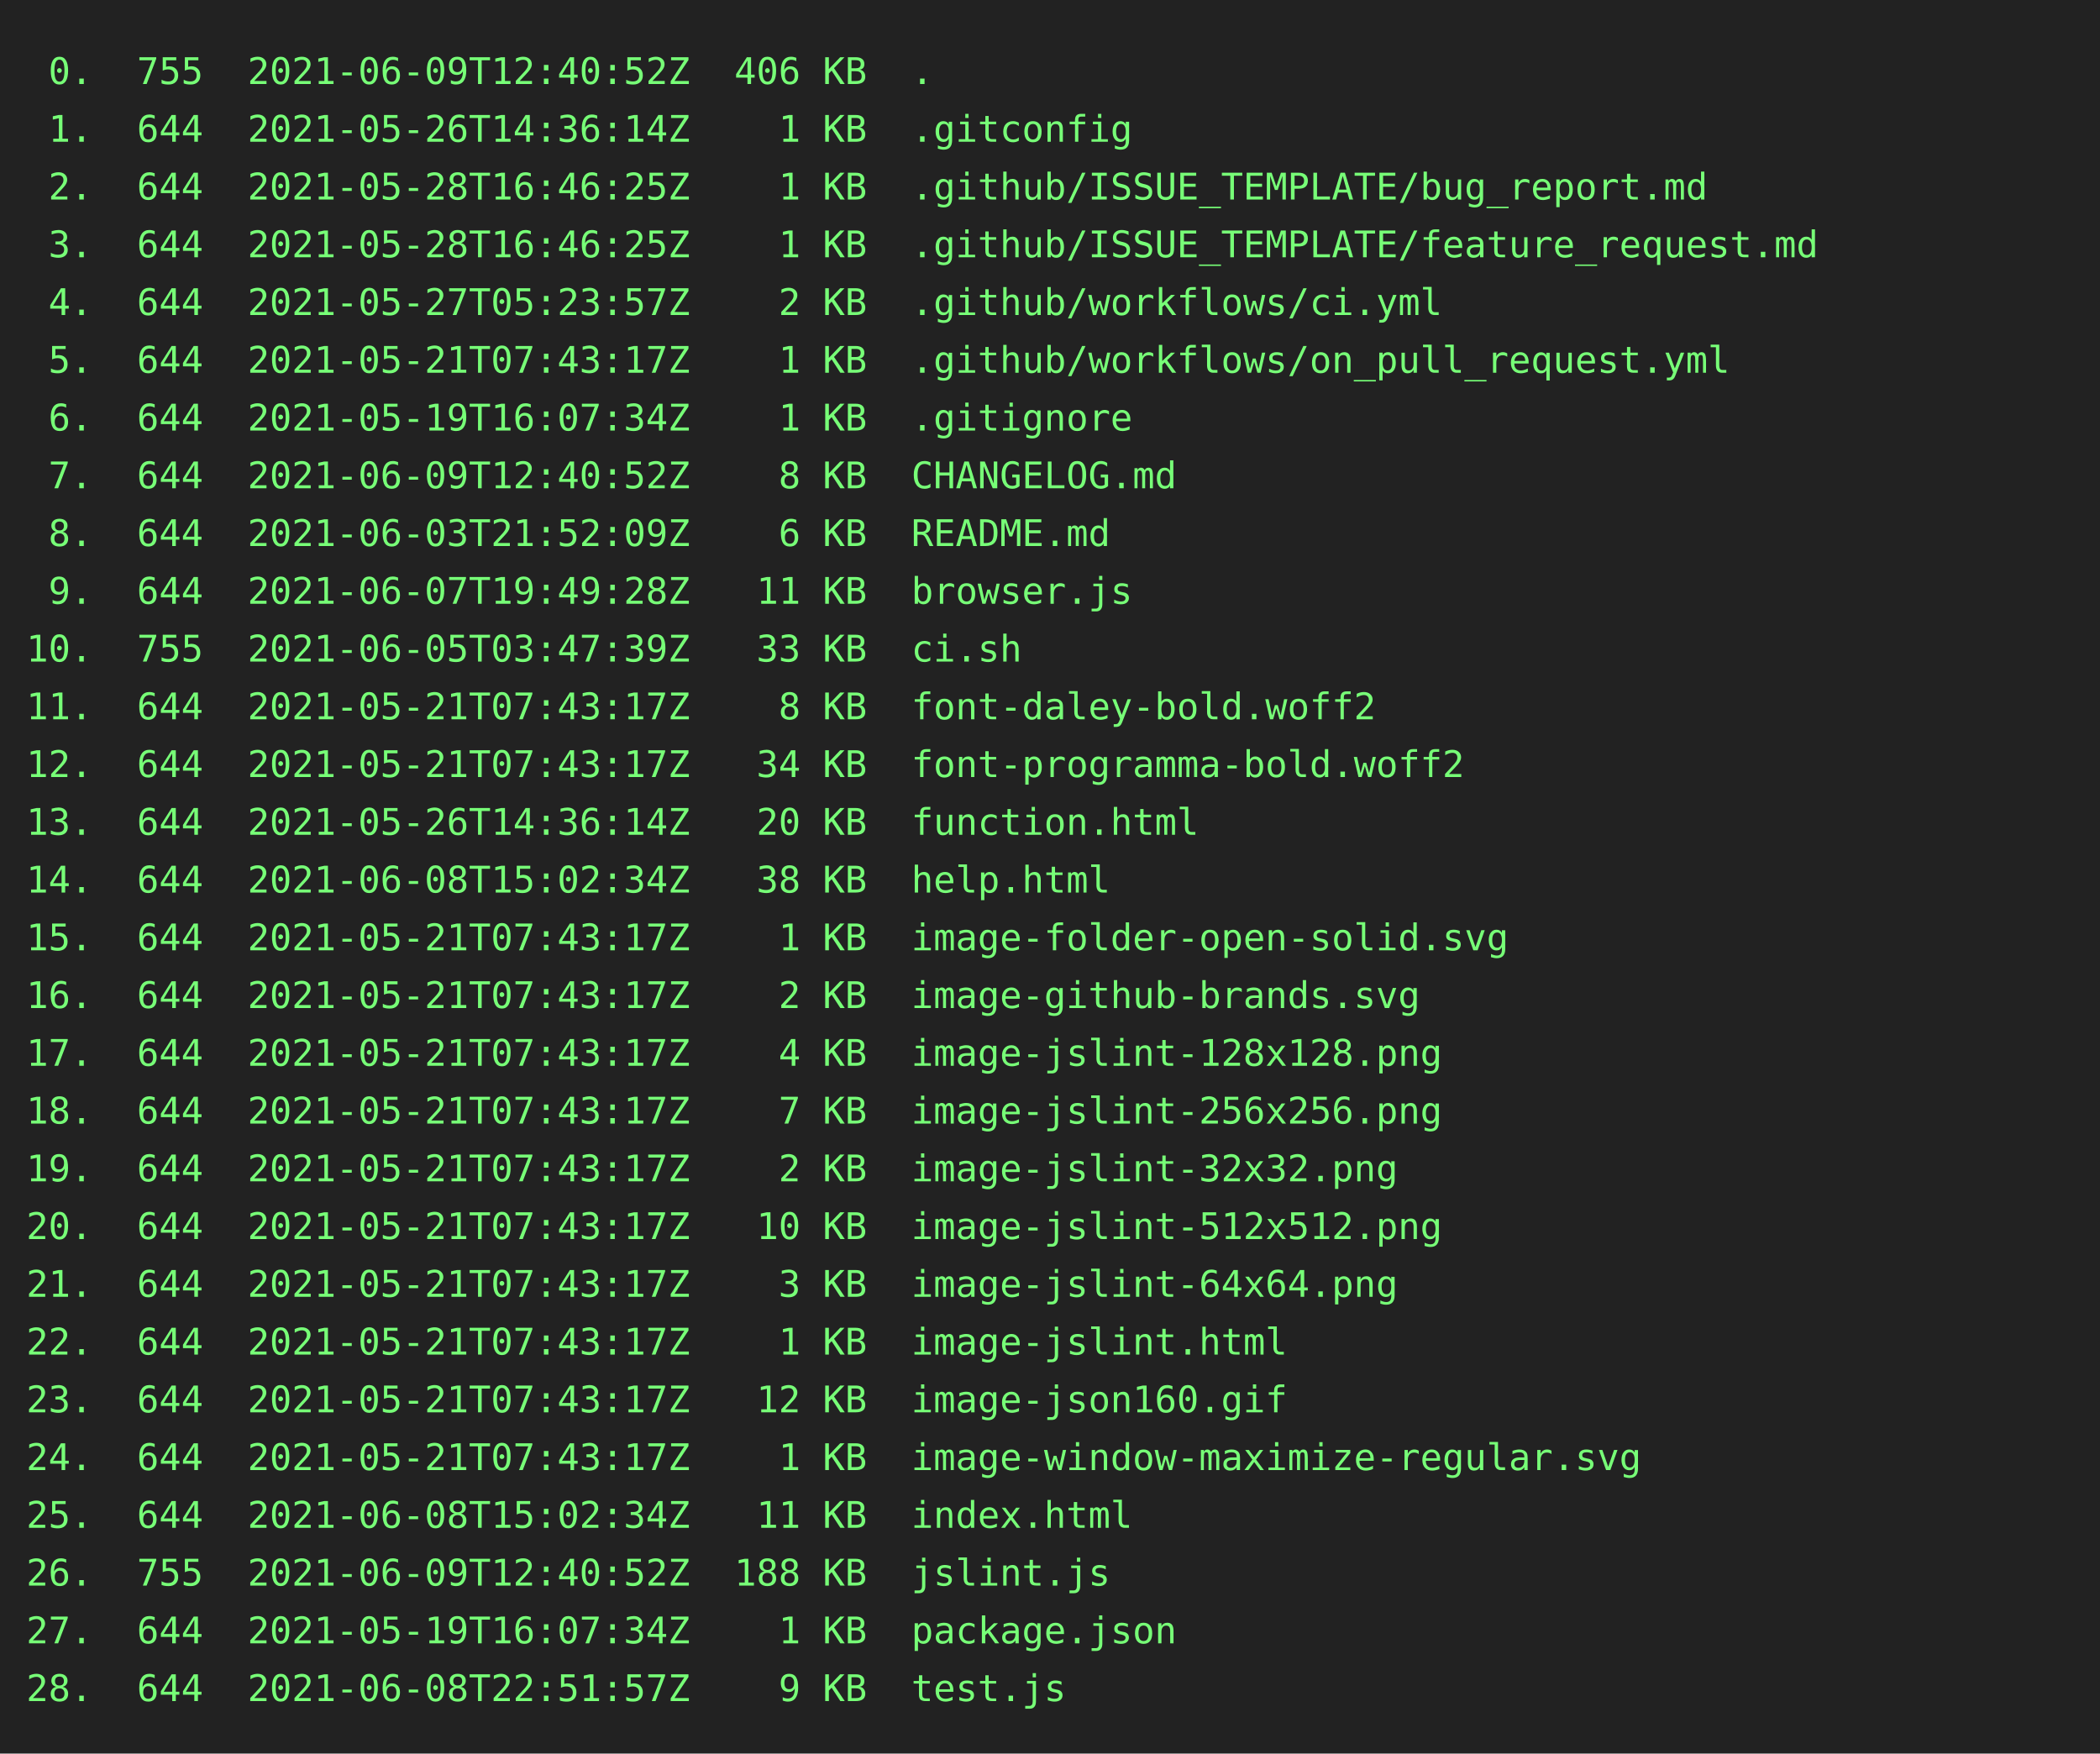
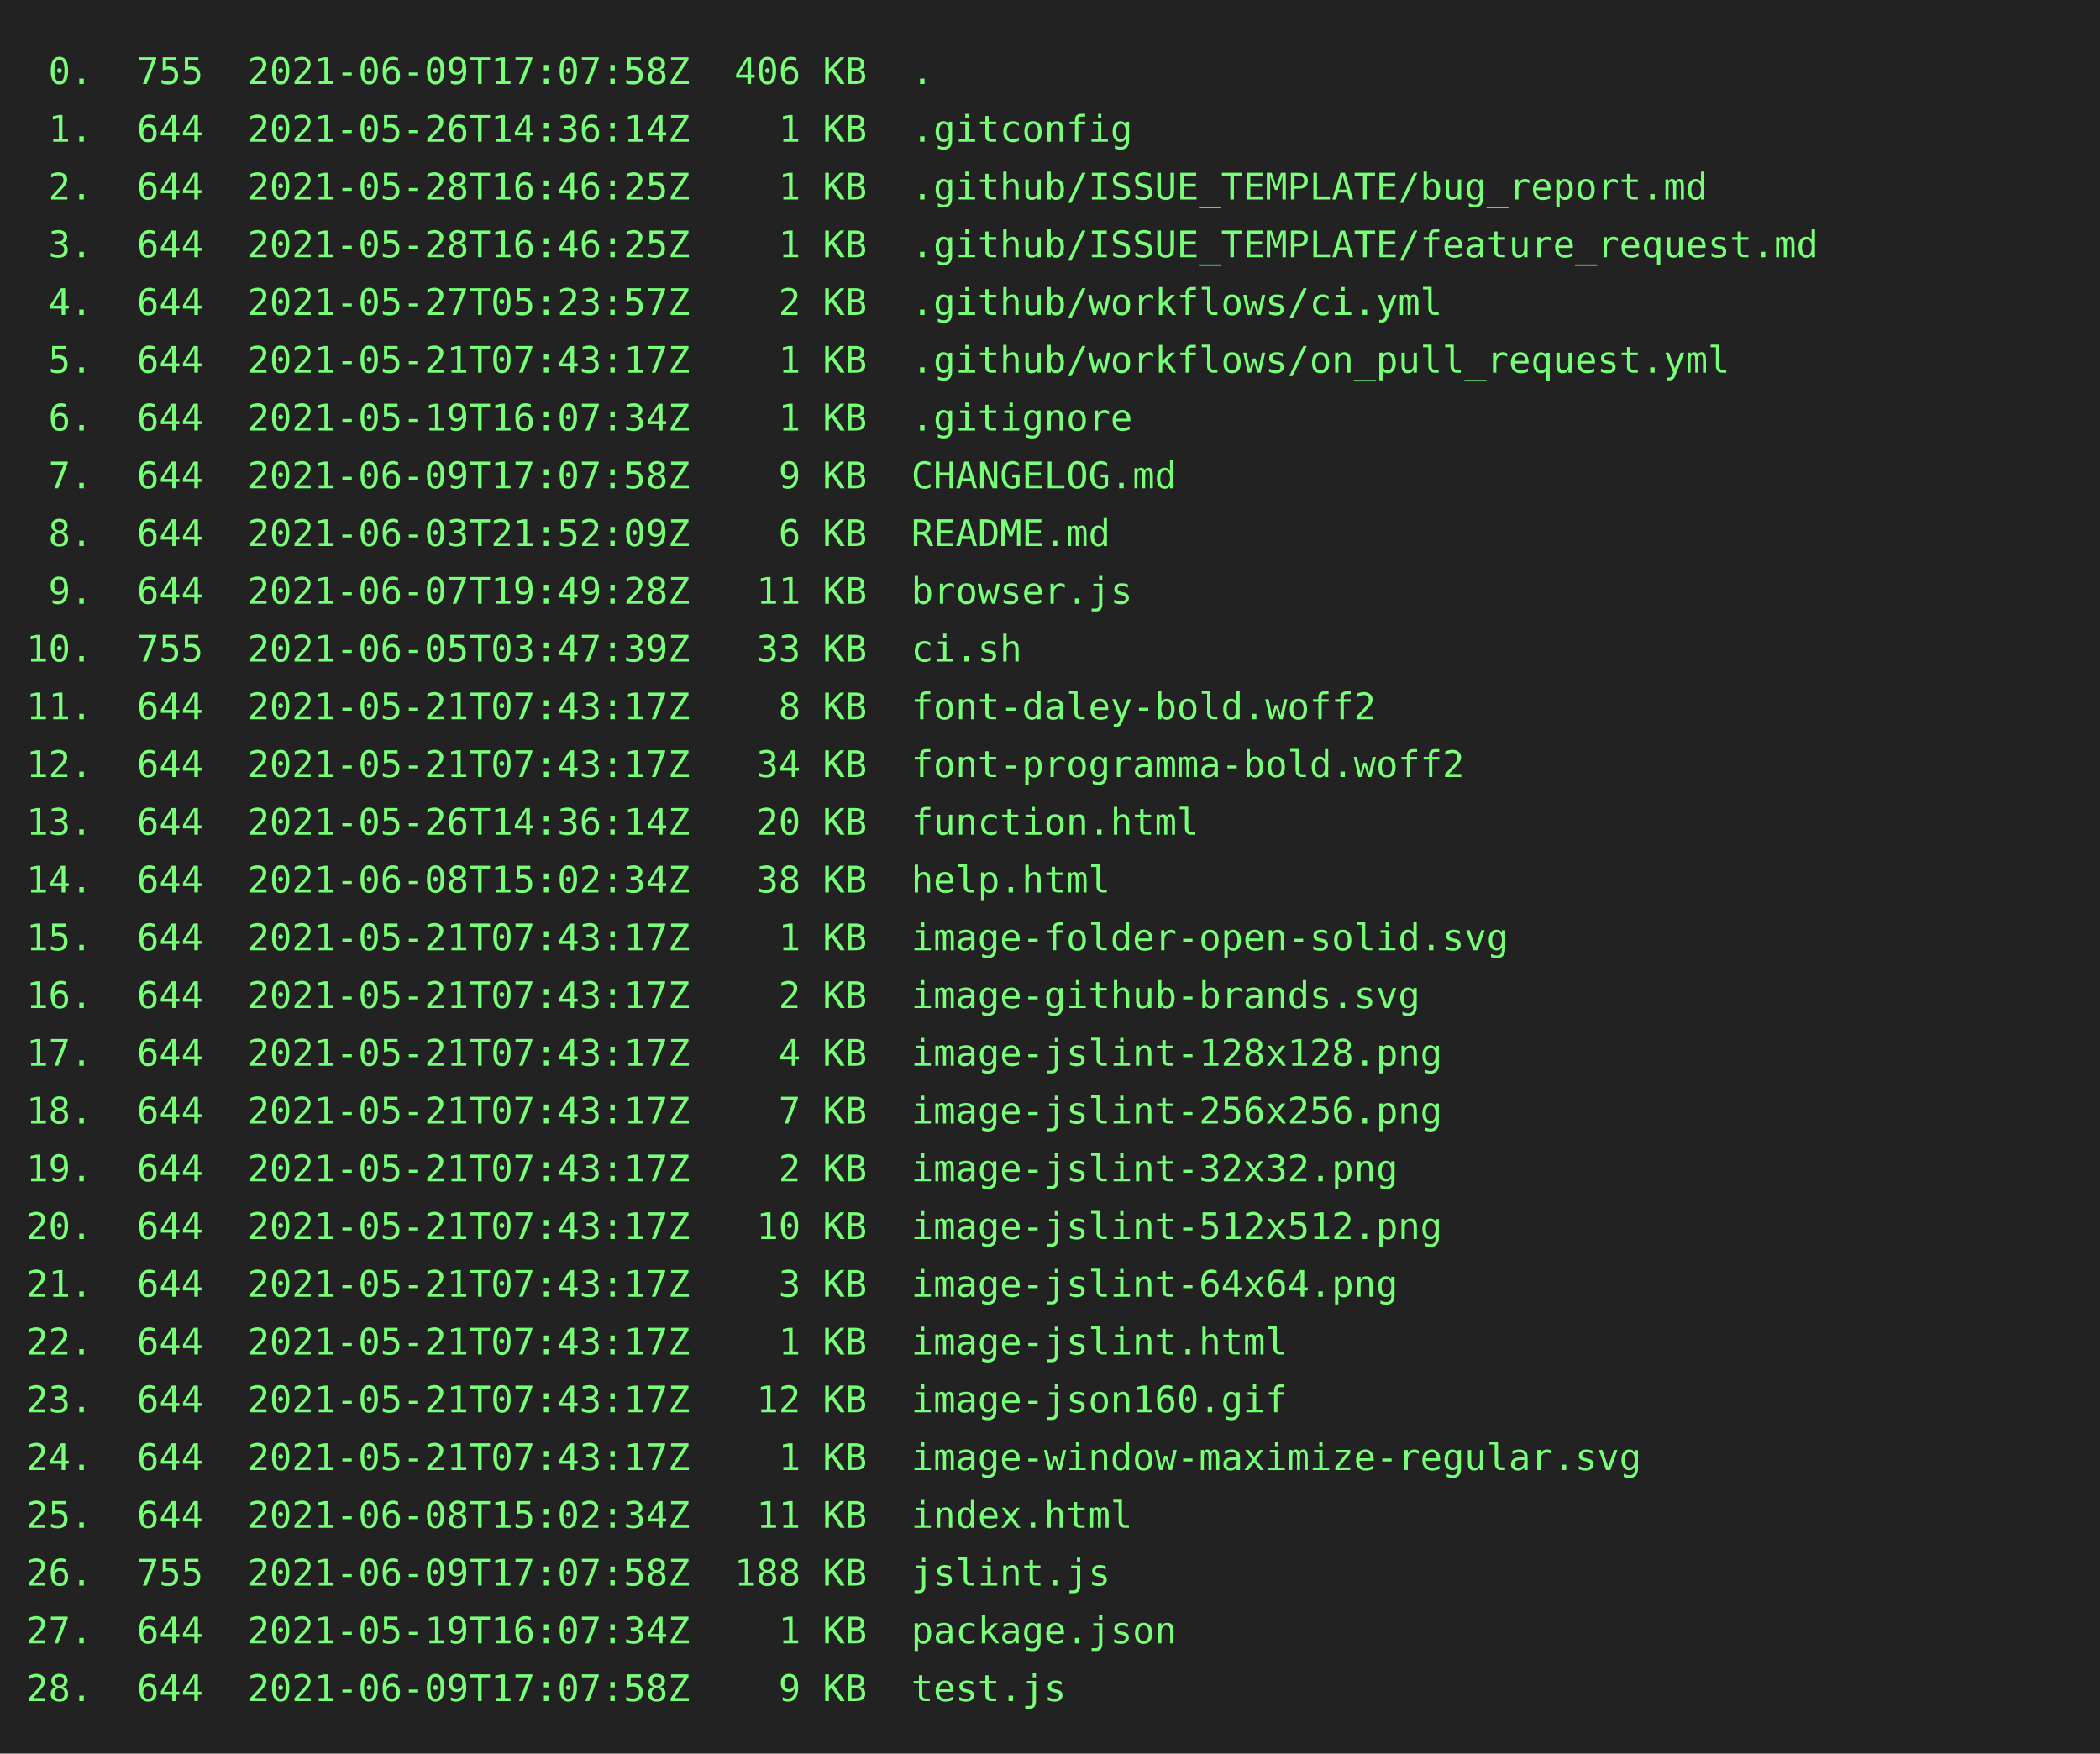
<svg xmlns="http://www.w3.org/2000/svg" height="668px" width="800px">
  <rect height="668px" fill="#222" width="800px" />
  <text fill="#7f7" font-family="consolas, menlo, monospace" font-size="14px" xml:space="preserve">
-     <tspan lengthAdjust="spacingAndGlyphs" textLength="768" x="10" y="32"> 0.  755  2021-06-09T12:40:52Z  406 KB  .                                                        </tspan>
+     <tspan lengthAdjust="spacingAndGlyphs" textLength="768" x="10" y="32"> 0.  755  2021-06-09T17:07:58Z  406 KB  .                                                        </tspan>
    <tspan lengthAdjust="spacingAndGlyphs" textLength="768" x="10" y="54"> 1.  644  2021-05-26T14:36:14Z    1 KB  .gitconfig                                               </tspan>
    <tspan lengthAdjust="spacingAndGlyphs" textLength="768" x="10" y="76"> 2.  644  2021-05-28T16:46:25Z    1 KB  .github/ISSUE_TEMPLATE/bug_report.md                     </tspan>
    <tspan lengthAdjust="spacingAndGlyphs" textLength="768" x="10" y="98"> 3.  644  2021-05-28T16:46:25Z    1 KB  .github/ISSUE_TEMPLATE/feature_request.md                </tspan>
    <tspan lengthAdjust="spacingAndGlyphs" textLength="768" x="10" y="120"> 4.  644  2021-05-27T05:23:57Z    2 KB  .github/workflows/ci.yml                                 </tspan>
    <tspan lengthAdjust="spacingAndGlyphs" textLength="768" x="10" y="142"> 5.  644  2021-05-21T07:43:17Z    1 KB  .github/workflows/on_pull_request.yml                    </tspan>
    <tspan lengthAdjust="spacingAndGlyphs" textLength="768" x="10" y="164"> 6.  644  2021-05-19T16:07:34Z    1 KB  .gitignore                                               </tspan>
-     <tspan lengthAdjust="spacingAndGlyphs" textLength="768" x="10" y="186"> 7.  644  2021-06-09T12:40:52Z    8 KB  CHANGELOG.md                                             </tspan>
+     <tspan lengthAdjust="spacingAndGlyphs" textLength="768" x="10" y="186"> 7.  644  2021-06-09T17:07:58Z    9 KB  CHANGELOG.md                                             </tspan>
    <tspan lengthAdjust="spacingAndGlyphs" textLength="768" x="10" y="208"> 8.  644  2021-06-03T21:52:09Z    6 KB  README.md                                                </tspan>
    <tspan lengthAdjust="spacingAndGlyphs" textLength="768" x="10" y="230"> 9.  644  2021-06-07T19:49:28Z   11 KB  browser.js                                               </tspan>
    <tspan lengthAdjust="spacingAndGlyphs" textLength="768" x="10" y="252">10.  755  2021-06-05T03:47:39Z   33 KB  ci.sh                                                    </tspan>
    <tspan lengthAdjust="spacingAndGlyphs" textLength="768" x="10" y="274">11.  644  2021-05-21T07:43:17Z    8 KB  font-daley-bold.woff2                                    </tspan>
    <tspan lengthAdjust="spacingAndGlyphs" textLength="768" x="10" y="296">12.  644  2021-05-21T07:43:17Z   34 KB  font-programma-bold.woff2                                </tspan>
    <tspan lengthAdjust="spacingAndGlyphs" textLength="768" x="10" y="318">13.  644  2021-05-26T14:36:14Z   20 KB  function.html                                            </tspan>
    <tspan lengthAdjust="spacingAndGlyphs" textLength="768" x="10" y="340">14.  644  2021-06-08T15:02:34Z   38 KB  help.html                                                </tspan>
    <tspan lengthAdjust="spacingAndGlyphs" textLength="768" x="10" y="362">15.  644  2021-05-21T07:43:17Z    1 KB  image-folder-open-solid.svg                              </tspan>
    <tspan lengthAdjust="spacingAndGlyphs" textLength="768" x="10" y="384">16.  644  2021-05-21T07:43:17Z    2 KB  image-github-brands.svg                                  </tspan>
    <tspan lengthAdjust="spacingAndGlyphs" textLength="768" x="10" y="406">17.  644  2021-05-21T07:43:17Z    4 KB  image-jslint-128x128.png                                 </tspan>
    <tspan lengthAdjust="spacingAndGlyphs" textLength="768" x="10" y="428">18.  644  2021-05-21T07:43:17Z    7 KB  image-jslint-256x256.png                                 </tspan>
    <tspan lengthAdjust="spacingAndGlyphs" textLength="768" x="10" y="450">19.  644  2021-05-21T07:43:17Z    2 KB  image-jslint-32x32.png                                   </tspan>
    <tspan lengthAdjust="spacingAndGlyphs" textLength="768" x="10" y="472">20.  644  2021-05-21T07:43:17Z   10 KB  image-jslint-512x512.png                                 </tspan>
    <tspan lengthAdjust="spacingAndGlyphs" textLength="768" x="10" y="494">21.  644  2021-05-21T07:43:17Z    3 KB  image-jslint-64x64.png                                   </tspan>
    <tspan lengthAdjust="spacingAndGlyphs" textLength="768" x="10" y="516">22.  644  2021-05-21T07:43:17Z    1 KB  image-jslint.html                                        </tspan>
    <tspan lengthAdjust="spacingAndGlyphs" textLength="768" x="10" y="538">23.  644  2021-05-21T07:43:17Z   12 KB  image-json160.gif                                        </tspan>
    <tspan lengthAdjust="spacingAndGlyphs" textLength="768" x="10" y="560">24.  644  2021-05-21T07:43:17Z    1 KB  image-window-maximize-regular.svg                        </tspan>
    <tspan lengthAdjust="spacingAndGlyphs" textLength="768" x="10" y="582">25.  644  2021-06-08T15:02:34Z   11 KB  index.html                                               </tspan>
-     <tspan lengthAdjust="spacingAndGlyphs" textLength="768" x="10" y="604">26.  755  2021-06-09T12:40:52Z  188 KB  jslint.js                                                </tspan>
+     <tspan lengthAdjust="spacingAndGlyphs" textLength="768" x="10" y="604">26.  755  2021-06-09T17:07:58Z  188 KB  jslint.js                                                </tspan>
    <tspan lengthAdjust="spacingAndGlyphs" textLength="768" x="10" y="626">27.  644  2021-05-19T16:07:34Z    1 KB  package.json                                             </tspan>
-     <tspan lengthAdjust="spacingAndGlyphs" textLength="768" x="10" y="648">28.  644  2021-06-08T22:51:57Z    9 KB  test.js                                                  </tspan>
+     <tspan lengthAdjust="spacingAndGlyphs" textLength="768" x="10" y="648">28.  644  2021-06-09T17:07:58Z    9 KB  test.js                                                  </tspan>
  </text>
</svg>
